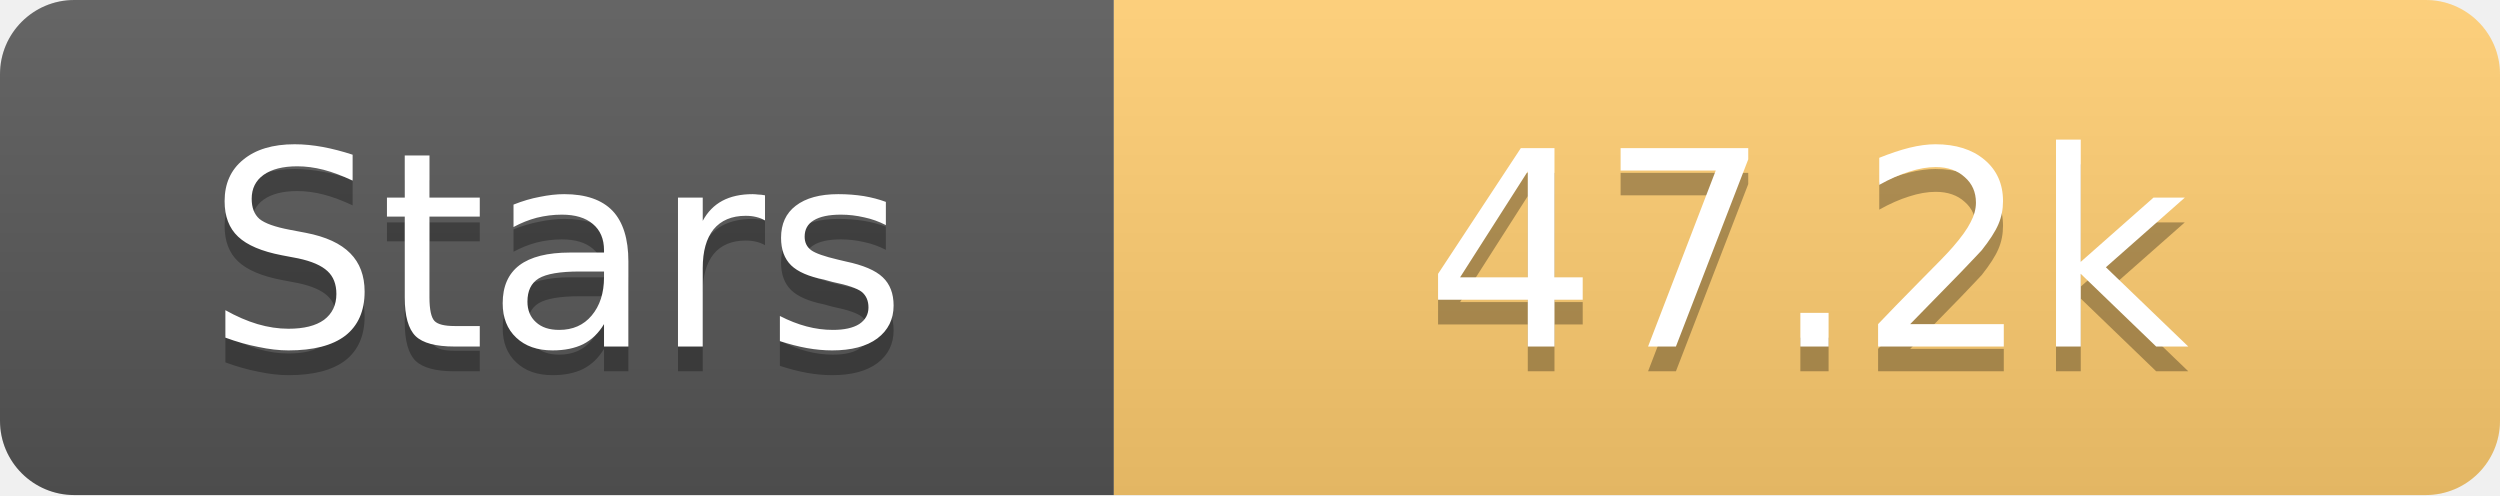
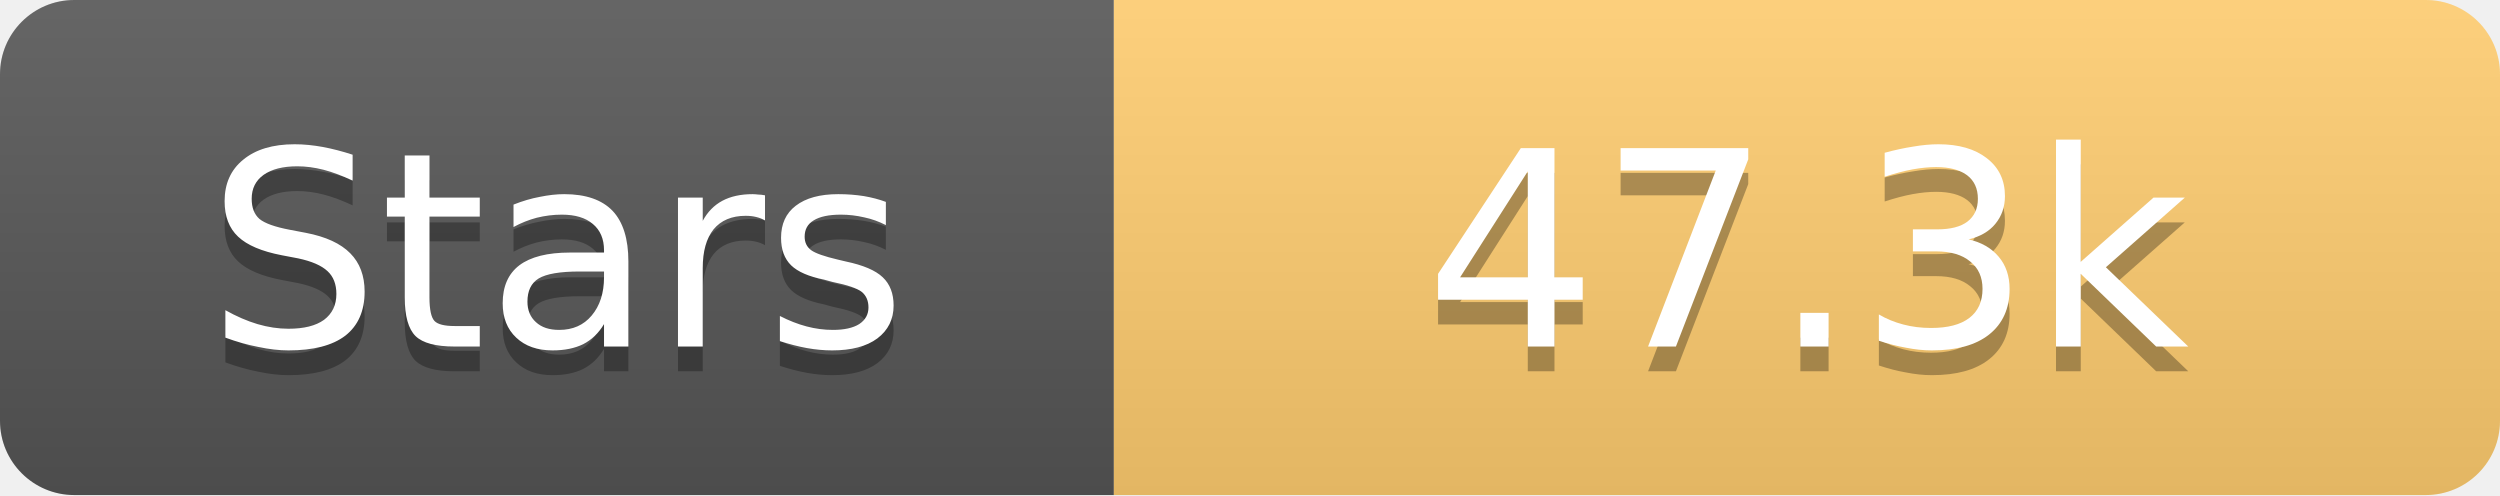
<svg xmlns="http://www.w3.org/2000/svg" width="101" height="20">
  <linearGradient id="s" x2="0" y2="100%">
    <stop offset="0" stop-color="#fff" stop-opacity=".1" />
    <stop offset="1" stop-opacity=".1" />
  </linearGradient>
  <clipPath id="r">
    <rect width="101" height="20" rx="3" fill="#fff" />
  </clipPath>
  <g clip-path="url(#r)">
    <rect width="45" height="20" fill="#555" />
    <rect x="45" width="56" height="20" fill="#fdcb6e" />
    <rect width="101" height="20" fill="url(#s)" />
  </g>
  <g fill="#fff" text-anchor="middle" font-family="Verdana,Geneva,DejaVu Sans,sans-serif" text-rendering="geometricPrecision" font-size="11">
    <text x="22.5" y="15" fill="#010101" fill-opacity=".3">Stars</text>
    <text x="22.5" y="14">Stars</text>
-     <text x="73.0" y="15" fill="#010101" fill-opacity=".3">47.2k</text>
-     <text x="73.0" y="14">47.2k</text>
+     <text x="73.0" y="15" fill="#010101" fill-opacity=".3">47.3k</text>
+     <text x="73.0" y="14">47.3k</text>
  </g>
</svg>
